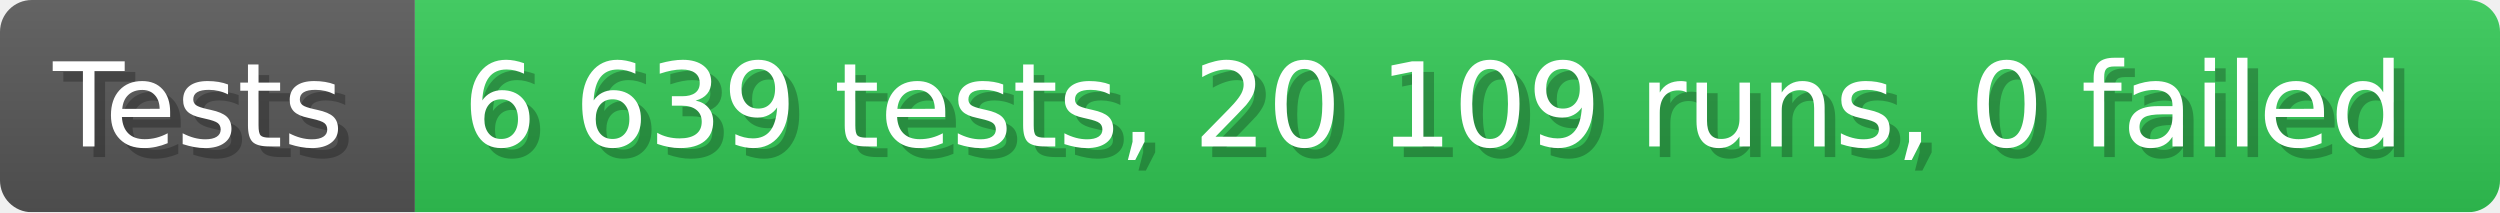
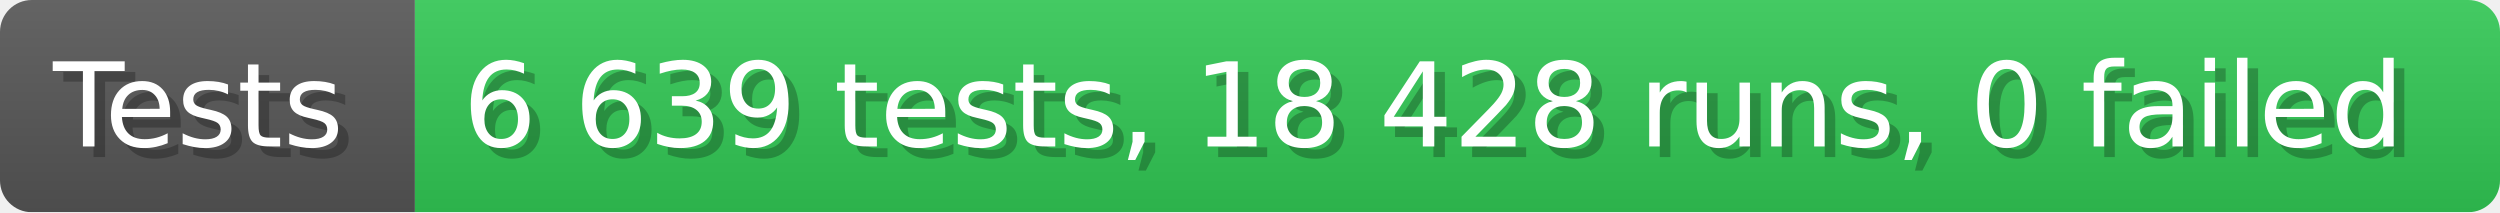
- <svg xmlns="http://www.w3.org/2000/svg" width="235.6" height="20" viewBox="0 0 2356 200" role="img" aria-label="Tests: 6 639 tests, 20 109 runs, 0 failed">
+ <svg xmlns="http://www.w3.org/2000/svg" width="235.6" height="20" viewBox="0 0 2356 200" role="img" aria-label="Tests: 6 639 tests, 18 428 runs, 0 failed">
  <linearGradient id="a" x2="0" y2="100%">
    <stop offset="0" stop-opacity=".1" stop-color="#EEE" />
    <stop offset="1" stop-opacity=".1" />
  </linearGradient>
  <mask id="m">
    <rect width="2356" height="200" rx="30" fill="#FFF" />
  </mask>
  <g mask="url(#m)">
    <rect width="391" height="200" fill="#555" />
    <rect width="1965" height="200" fill="#31c653" x="391" />
    <rect width="2356" height="200" fill="url(#a)" />
  </g>
  <g aria-hidden="true" fill="#fff" text-anchor="start" font-family="Verdana,DejaVu Sans,sans-serif" font-size="110">
    <text x="60" y="148" textLength="291" fill="#000" opacity="0.25">Tests</text>
    <text x="50" y="138" textLength="291">Tests</text>
-     <text x="446" y="148" textLength="1865" fill="#000" opacity="0.25">6 639 tests, 20 109 runs, 0 failed</text>
-     <text x="436" y="138" textLength="1865">6 639 tests, 20 109 runs, 0 failed</text>
+     <text x="446" y="148" textLength="1865" fill="#000" opacity="0.25">6 639 tests, 18 428 runs, 0 failed</text>
+     <text x="436" y="138" textLength="1865">6 639 tests, 18 428 runs, 0 failed</text>
  </g>
</svg>
